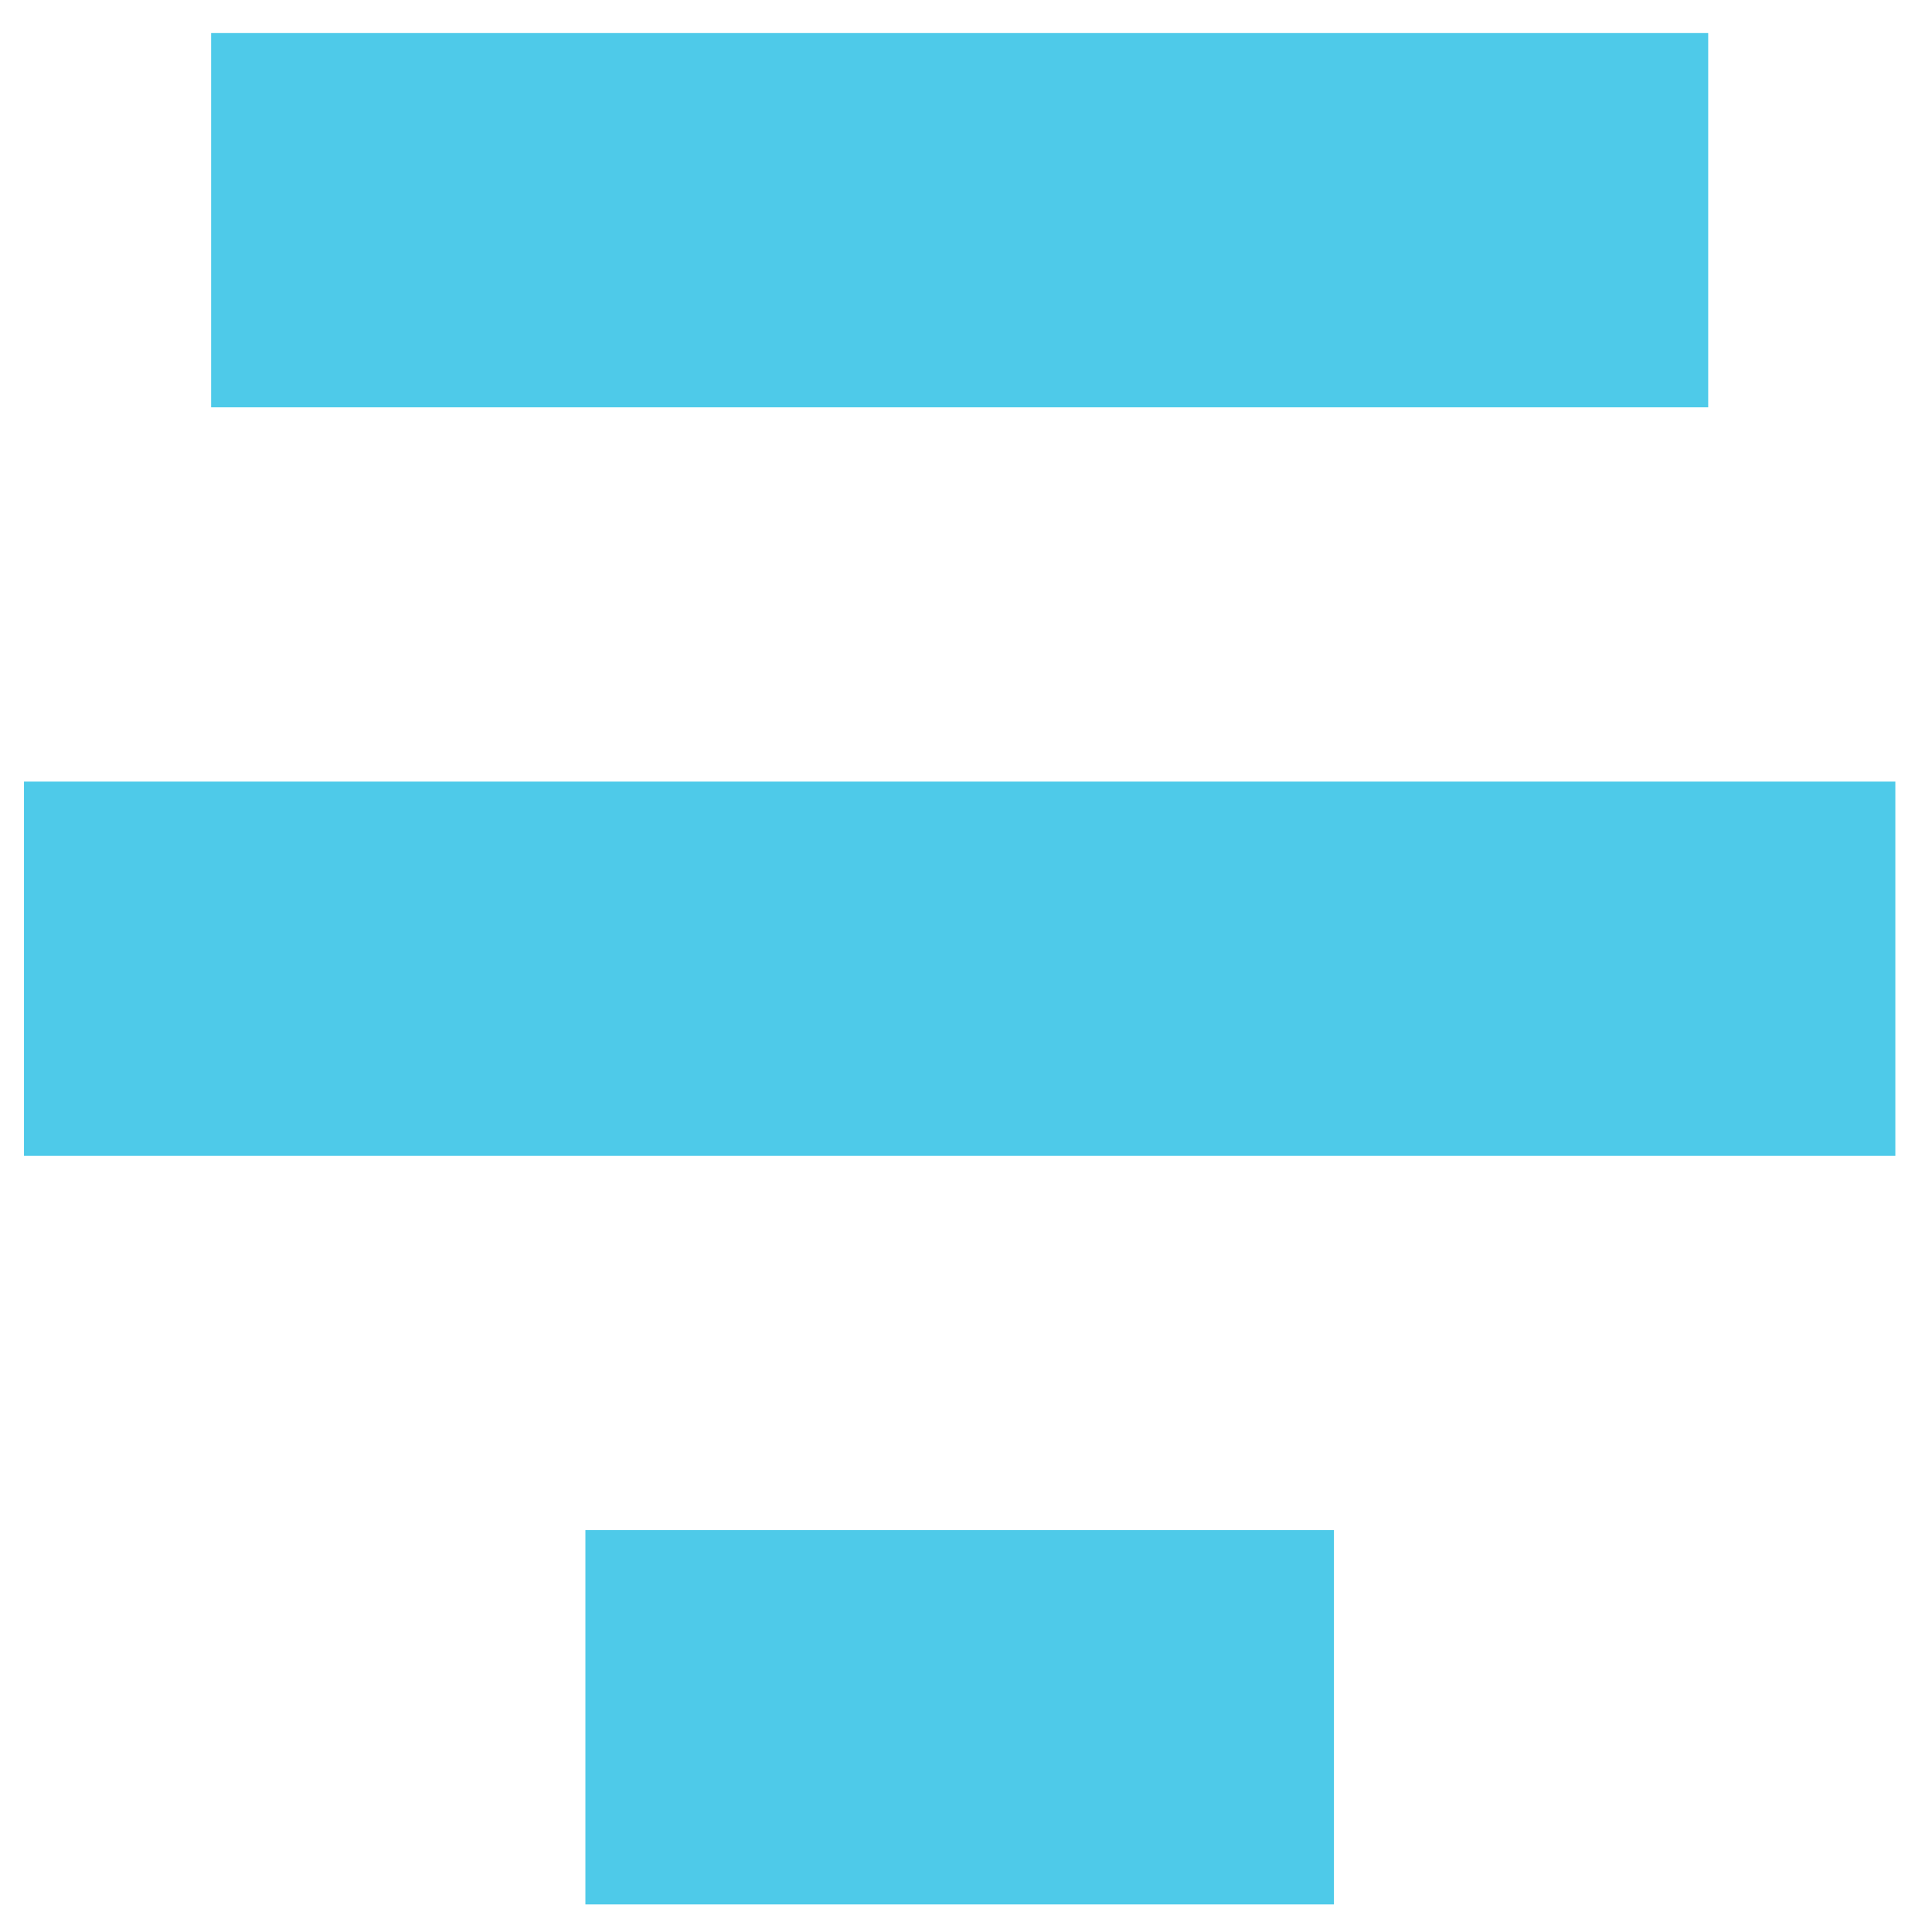
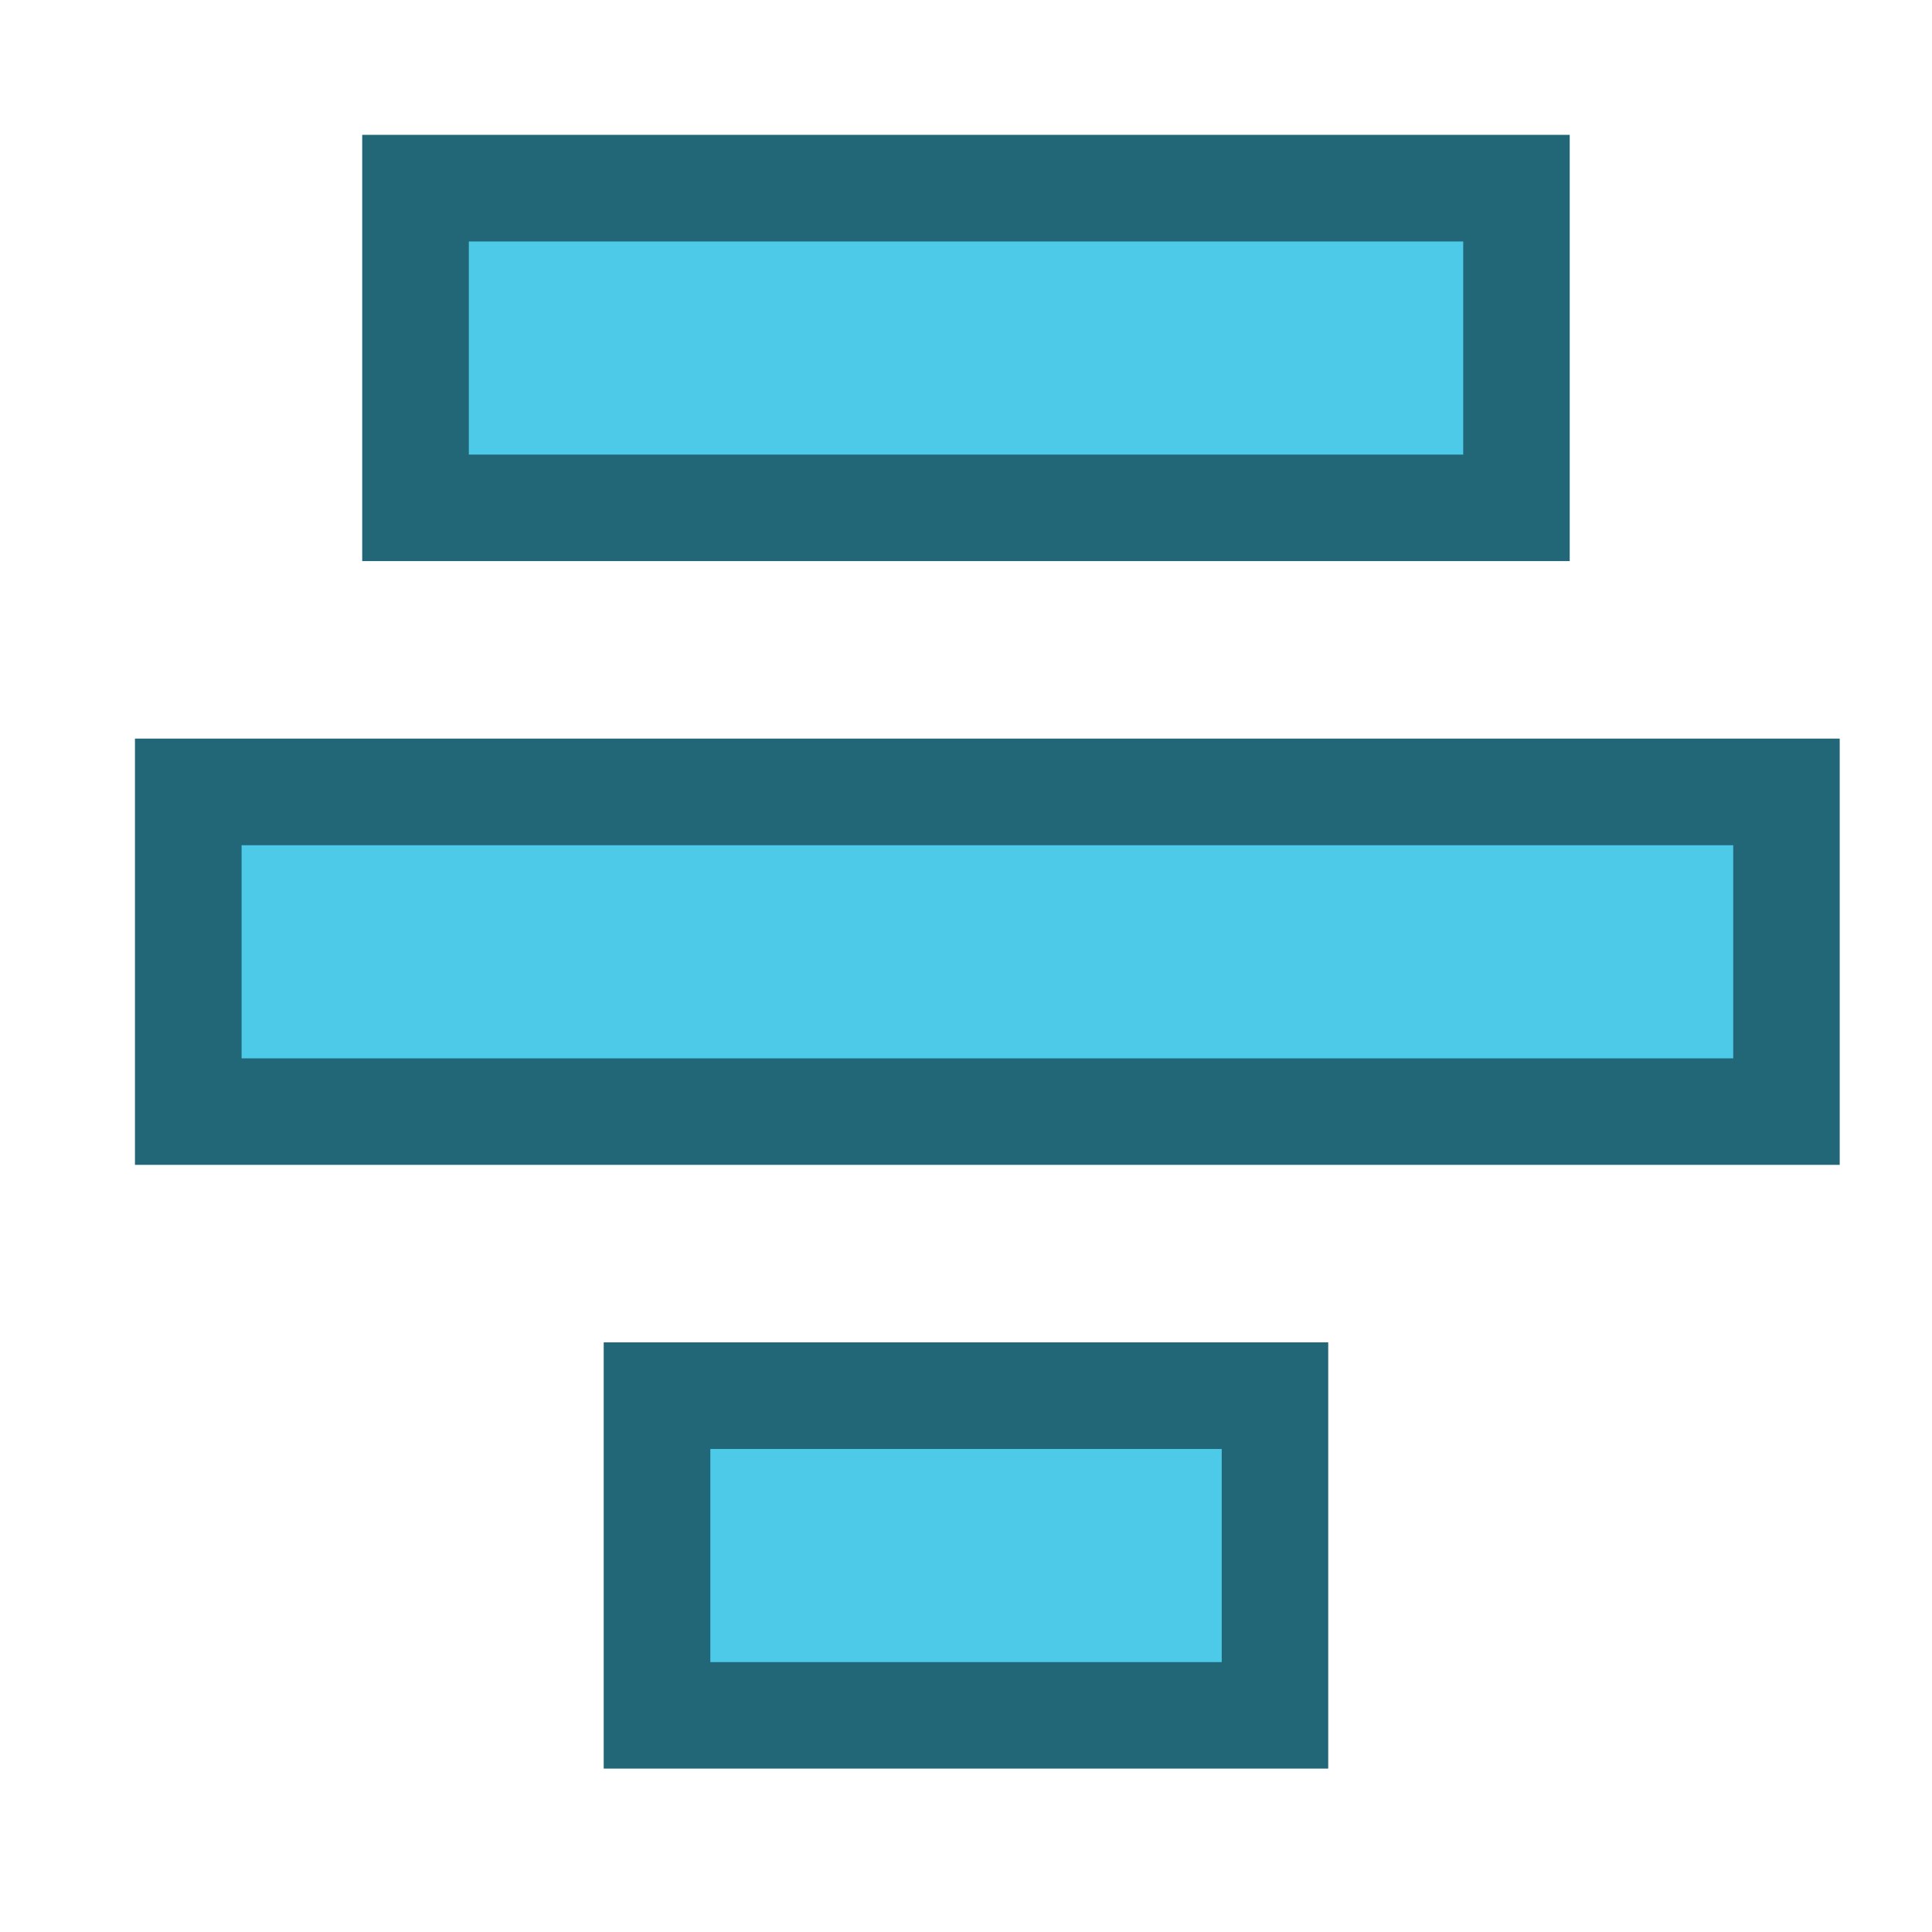
- <svg xmlns="http://www.w3.org/2000/svg" width="256" height="256" id="svg2" version="1.1">
+ <svg xmlns="http://www.w3.org/2000/svg" width="16" height="16" id="svg2" version="1.1">
  <defs id="defs4" />
-   <g id="layer1" transform="translate(0,-796.3622)">
-     <g id="g4582" transform="matrix(24.7964,0,0,24.7964,-71.20515,726.3534)" style="fill:#4ecae9;fill-opacity:1">
-       <g style="display:inline;fill:#4ecae9;fill-opacity:1" id="layer9" transform="translate(-101.0002,-277)">
-         <rect width="8" style="color:#bebebe;fill:#4ecae9;fill-opacity:1;stroke:none;stroke-width:1;marker:none;visibility:visible;display:inline;overflow:visible" height="2" id="rect3825-9-8-7-9" y="280" x="105" />
-         <rect width="10" style="color:#bebebe;fill:#4ecae9;fill-opacity:1;stroke:none;stroke-width:1;marker:none;visibility:visible;display:inline;overflow:visible" height="2" id="rect3825-9-8-7-8-4" y="284" x="104" />
-         <rect width="4" style="color:#bebebe;fill:#4ecae9;fill-opacity:1;stroke:none;stroke-width:1;marker:none;visibility:visible;display:inline;overflow:visible" height="2" id="rect3825-9-8-7-8-9-9" y="288" x="107" />
+   <g id="layer1" transform="translate(0,-1036.362)">
+     <g id="g839" transform="rotate(90,24.69341,1046.96)">
+       <g transform="matrix(-1,0,0,1,24.87732,23.55166)" id="g4495">
+         <path style="color:#bebebe;display:inline;overflow:visible;visibility:visible;fill:#216778;fill-opacity:1;fill-rule:nonzero;stroke:none;stroke-width:3.01;marker:none;enable-background:accumulate" d="m 6.135,1035.102 h 3.53 v 10 H 6.135 Z" id="rect4317-8-6-3" />
+         <path style="color:#bebebe;display:inline;overflow:visible;visibility:visible;fill:#4ecae9;fill-opacity:1;fill-rule:nonzero;stroke:none;stroke-width:1.991;marker:none;enable-background:accumulate" d="m 7.017,1035.984 h 1.765 v 8.235 H 7.017 Z" id="rect4317-8-6" />
      </g>
-       <g id="layer10" transform="translate(-101.0002,-277)" style="fill:#4ecae9;fill-opacity:1" />
-       <g id="layer11" transform="translate(-101.0002,-277)" style="fill:#4ecae9;fill-opacity:1" />
-       <g id="layer12" transform="translate(-101.0002,-277)" style="fill:#4ecae9;fill-opacity:1" />
-       <g id="layer13" transform="translate(-101.0002,-277)" style="fill:#4ecae9;fill-opacity:1" />
-       <g id="layer14" transform="translate(-101.0002,-277)" style="fill:#4ecae9;fill-opacity:1" />
-       <g style="display:inline;fill:#4ecae9;fill-opacity:1" id="layer15" transform="translate(-101.0002,-277)" />
-       <g style="display:inline;fill:#4ecae9;fill-opacity:1" id="g4953" transform="translate(-101.0002,-277)" />
+     </g>
+     <g id="g839-5" transform="rotate(90,22.19341,1049.46)">
+       <g transform="matrix(-1,0,0,1,24.87732,23.55166)" id="g4495-3">
+         <path style="color:#bebebe;display:inline;overflow:visible;visibility:visible;fill:#216778;fill-opacity:1;fill-rule:nonzero;stroke:none;stroke-width:3.01;marker:none;enable-background:accumulate" d="m 6.135,1032.866 h 3.53 v 14.118 H 6.135 Z" id="rect4317-8-6-3-5" />
+         <path style="color:#bebebe;display:inline;overflow:visible;visibility:visible;fill:#4ecae9;fill-opacity:1;fill-rule:nonzero;stroke:none;stroke-width:1.991;marker:none;enable-background:accumulate" d="m 7.017,1033.748 h 1.765 v 12.353 H 7.017 Z" id="rect4317-8-6-6" />
+       </g>
+     </g>
+     <g id="g839-5-2" transform="rotate(90,19.69341,1051.96)">
+       <g transform="matrix(-1,0,0,1,24.87732,23.55166)" id="g4495-3-9">
+         <path style="color:#bebebe;display:inline;overflow:visible;visibility:visible;fill:#216778;fill-opacity:1;fill-rule:nonzero;stroke:none;stroke-width:3.01;marker:none;enable-background:accumulate" d="m 6.135,1037.102 h 3.53 l 0,6 H 6.135 Z" id="rect4317-8-6-3-5-1" />
+         <path style="color:#bebebe;display:inline;overflow:visible;visibility:visible;fill:#4ecae9;fill-opacity:1;fill-rule:nonzero;stroke:none;stroke-width:1.991;marker:none;enable-background:accumulate" d="m 7.017,1037.984 h 1.765 v 4.235 H 7.017 Z" id="rect4317-8-6-6-2" />
+       </g>
    </g>
  </g>
</svg>
